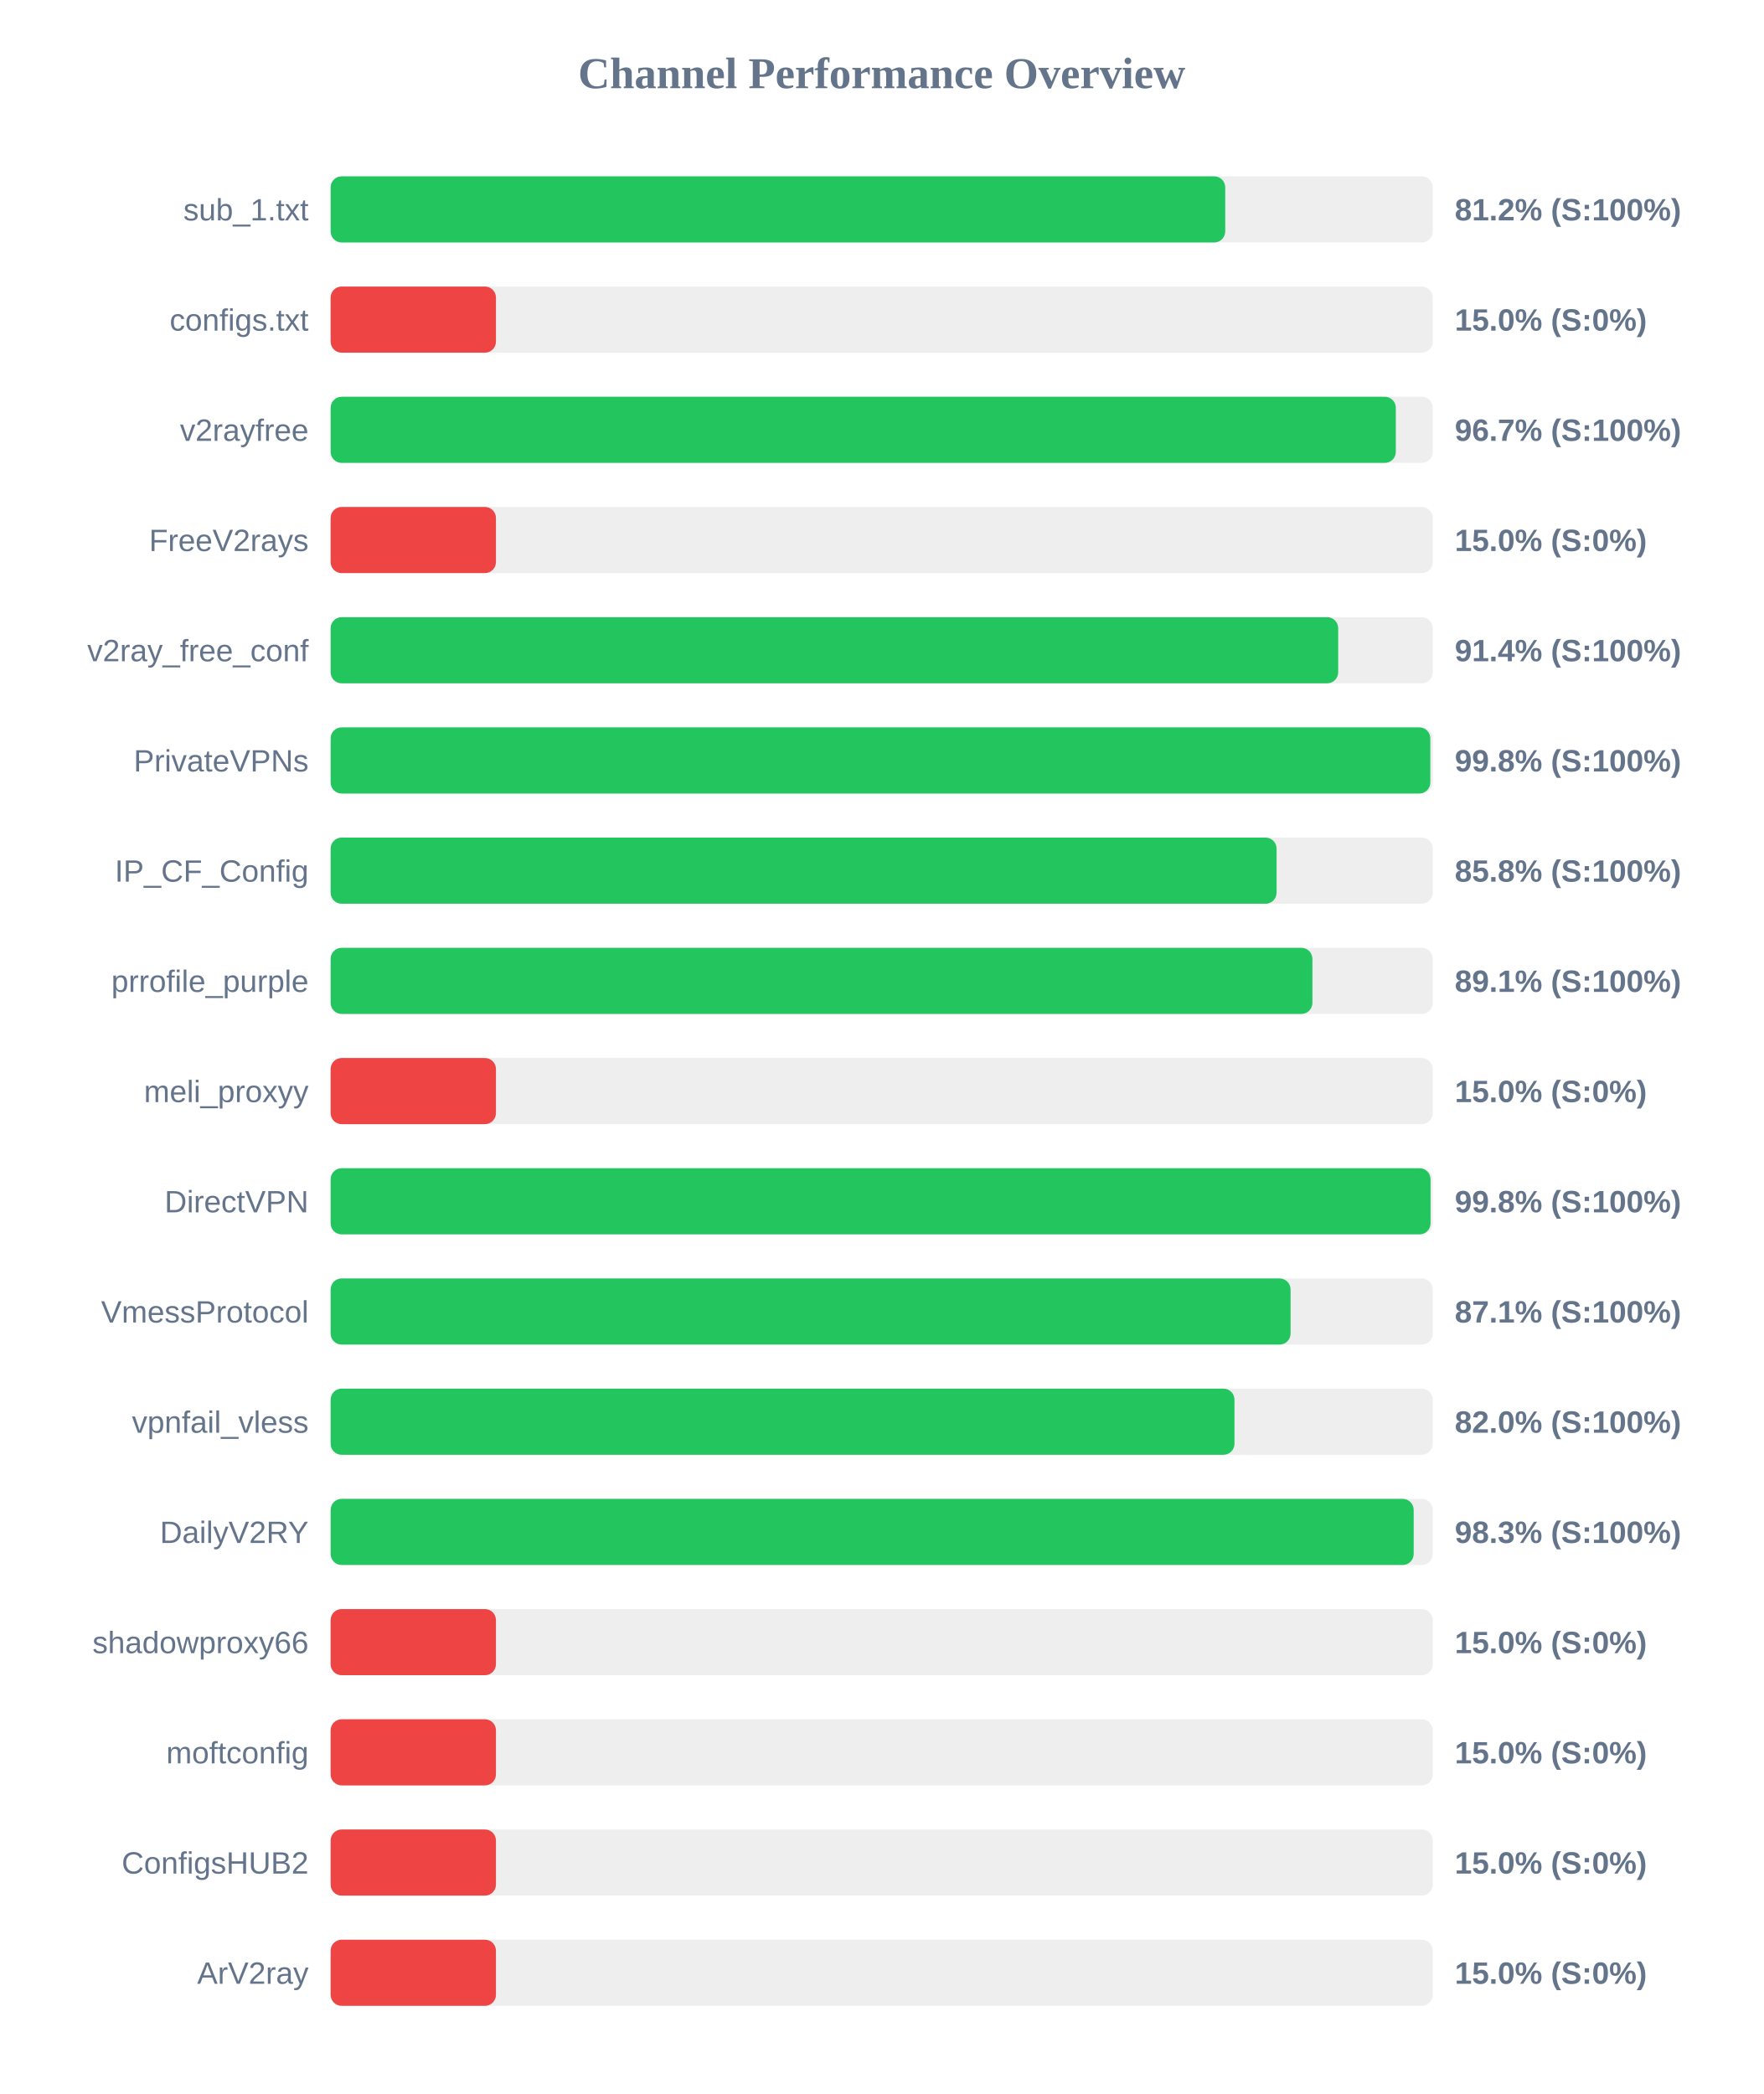
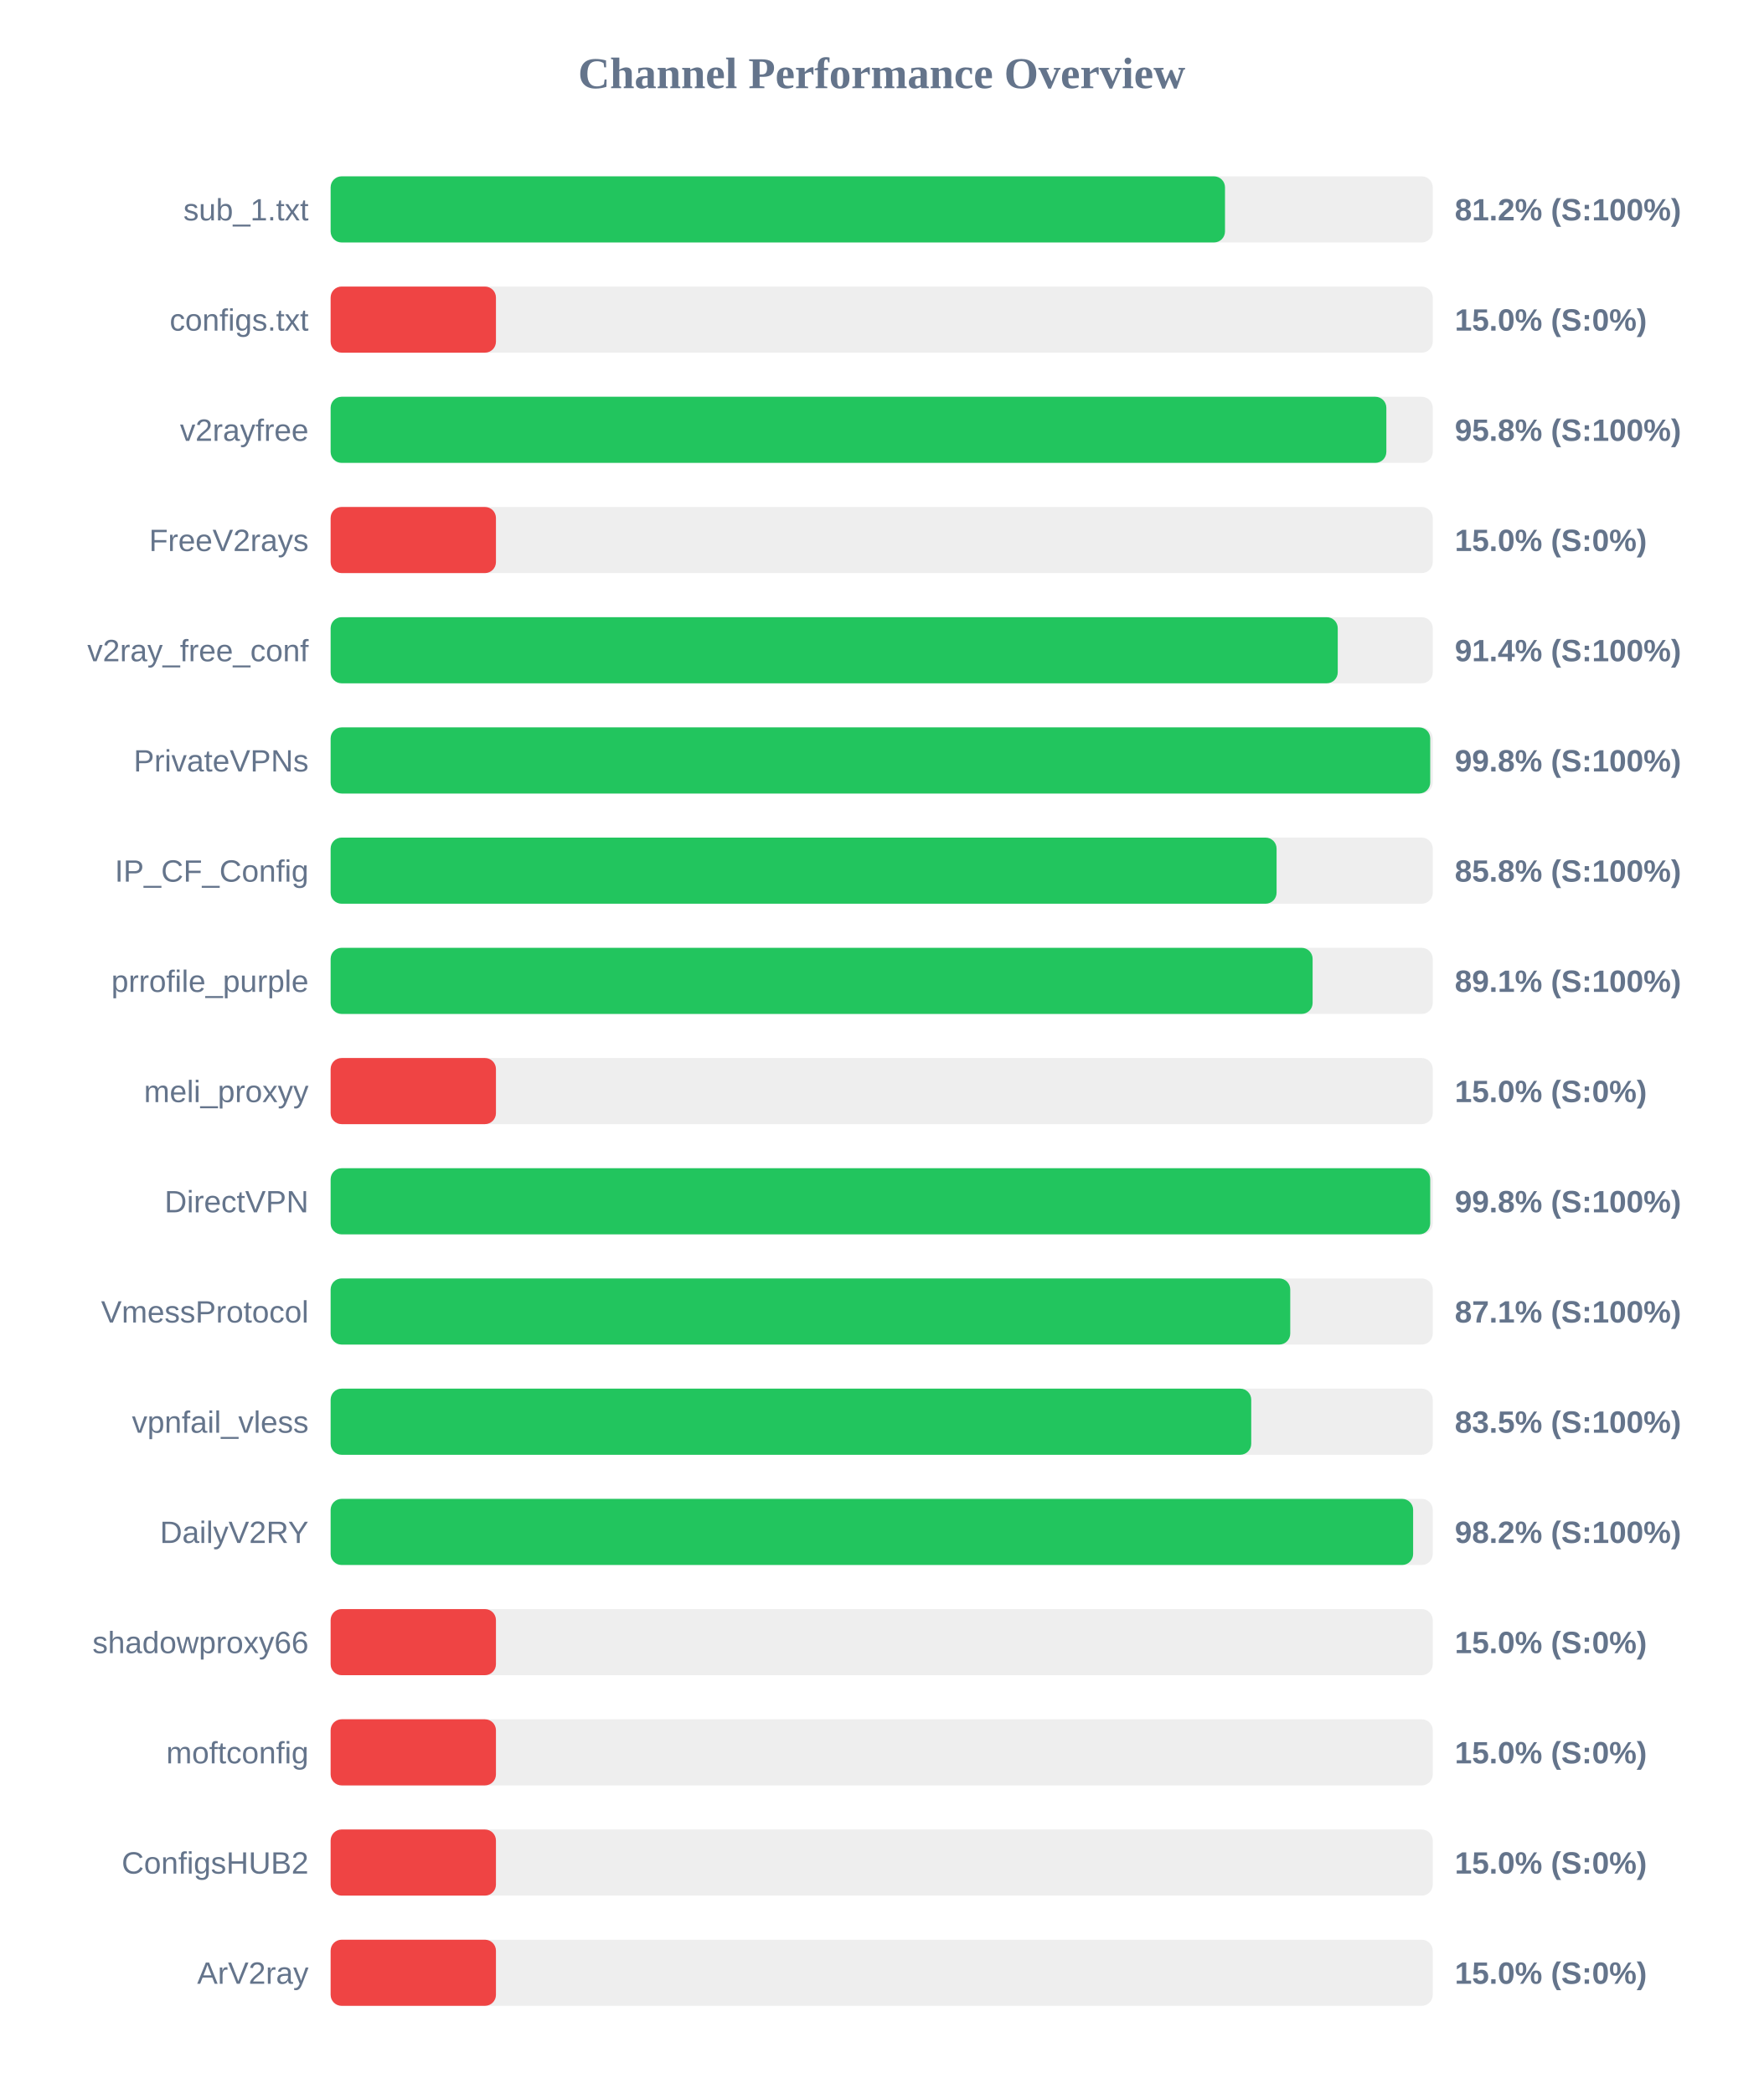
<svg xmlns="http://www.w3.org/2000/svg" width="800" height="950" version="1.1">
  <style>
        .row { font: 14px Arial; fill: #64748b; }
        .score { font: bold 14px Arial; fill: #64748b; }
    </style>
  <text x="400" y="40" text-anchor="middle" font-size="20px" font-weight="bold" fill="#64748b">Channel Performance Overview</text>
  <rect x="150" y="80" width="500" height="30" fill="#eee" rx="5" />
-   <rect x="150" y="80" width="405.85" height="30" fill="#22c55e" rx="5" />
+   <rect x="150" y="80" width="405.75" height="30" fill="#22c55e" rx="5" />
  <text x="140" y="100" text-anchor="end" class="row">sub_1.txt</text>
  <text x="660" y="100" text-anchor="start" class="score">81.2% (S:100%)</text>
  <rect x="150" y="130" width="500" height="30" fill="#eee" rx="5" />
  <rect x="150" y="130" width="75.0" height="30" fill="#ef4444" rx="5" />
  <text x="140" y="150" text-anchor="end" class="row">configs.txt</text>
  <text x="660" y="150" text-anchor="start" class="score">15.0% (S:0%)</text>
  <rect x="150" y="180" width="500" height="30" fill="#eee" rx="5" />
-   <rect x="150" y="180" width="483.25" height="30" fill="#22c55e" rx="5" />
+   <rect x="150" y="180" width="478.95" height="30" fill="#22c55e" rx="5" />
  <text x="140" y="200" text-anchor="end" class="row">v2rayfree</text>
-   <text x="660" y="200" text-anchor="start" class="score">96.7% (S:100%)</text>
+   <text x="660" y="200" text-anchor="start" class="score">95.8% (S:100%)</text>
  <rect x="150" y="230" width="500" height="30" fill="#eee" rx="5" />
  <rect x="150" y="230" width="75.0" height="30" fill="#ef4444" rx="5" />
  <text x="140" y="250" text-anchor="end" class="row">FreeV2rays</text>
  <text x="660" y="250" text-anchor="start" class="score">15.0% (S:0%)</text>
  <rect x="150" y="280" width="500" height="30" fill="#eee" rx="5" />
-   <rect x="150" y="280" width="457.1" height="30" fill="#22c55e" rx="5" />
+   <rect x="150" y="280" width="456.9" height="30" fill="#22c55e" rx="5" />
  <text x="140" y="300" text-anchor="end" class="row">v2ray_free_conf</text>
  <text x="660" y="300" text-anchor="start" class="score">91.4% (S:100%)</text>
  <rect x="150" y="330" width="500" height="30" fill="#eee" rx="5" />
-   <rect x="150" y="330" width="498.9" height="30" fill="#22c55e" rx="5" />
+   <rect x="150" y="330" width="498.85" height="30" fill="#22c55e" rx="5" />
  <text x="140" y="350" text-anchor="end" class="row">PrivateVPNs</text>
  <text x="660" y="350" text-anchor="start" class="score">99.8% (S:100%)</text>
  <rect x="150" y="380" width="500" height="30" fill="#eee" rx="5" />
  <rect x="150" y="380" width="429.15" height="30" fill="#22c55e" rx="5" />
  <text x="140" y="400" text-anchor="end" class="row">IP_CF_Config</text>
  <text x="660" y="400" text-anchor="start" class="score">85.8% (S:100%)</text>
  <rect x="150" y="430" width="500" height="30" fill="#eee" rx="5" />
-   <rect x="150" y="430" width="445.4" height="30" fill="#22c55e" rx="5" />
+   <rect x="150" y="430" width="445.5" height="30" fill="#22c55e" rx="5" />
  <text x="140" y="450" text-anchor="end" class="row">prrofile_purple</text>
  <text x="660" y="450" text-anchor="start" class="score">89.1% (S:100%)</text>
  <rect x="150" y="480" width="500" height="30" fill="#eee" rx="5" />
  <rect x="150" y="480" width="75.0" height="30" fill="#ef4444" rx="5" />
  <text x="140" y="500" text-anchor="end" class="row">meli_proxyy</text>
  <text x="660" y="500" text-anchor="start" class="score">15.0% (S:0%)</text>
  <rect x="150" y="530" width="500" height="30" fill="#eee" rx="5" />
-   <rect x="150" y="530" width="499.0" height="30" fill="#22c55e" rx="5" />
+   <rect x="150" y="530" width="498.85" height="30" fill="#22c55e" rx="5" />
  <text x="140" y="550" text-anchor="end" class="row">DirectVPN</text>
  <text x="660" y="550" text-anchor="start" class="score">99.8% (S:100%)</text>
  <rect x="150" y="580" width="500" height="30" fill="#eee" rx="5" />
-   <rect x="150" y="580" width="435.5" height="30" fill="#22c55e" rx="5" />
+   <rect x="150" y="580" width="435.35" height="30" fill="#22c55e" rx="5" />
  <text x="140" y="600" text-anchor="end" class="row">VmessProtocol</text>
  <text x="660" y="600" text-anchor="start" class="score">87.1% (S:100%)</text>
  <rect x="150" y="630" width="500" height="30" fill="#eee" rx="5" />
-   <rect x="150" y="630" width="410.05" height="30" fill="#22c55e" rx="5" />
+   <rect x="150" y="630" width="417.65" height="30" fill="#22c55e" rx="5" />
  <text x="140" y="650" text-anchor="end" class="row">vpnfail_vless</text>
-   <text x="660" y="650" text-anchor="start" class="score">82.0% (S:100%)</text>
+   <text x="660" y="650" text-anchor="start" class="score">83.5% (S:100%)</text>
  <rect x="150" y="680" width="500" height="30" fill="#eee" rx="5" />
-   <rect x="150" y="680" width="491.35" height="30" fill="#22c55e" rx="5" />
+   <rect x="150" y="680" width="491.1" height="30" fill="#22c55e" rx="5" />
  <text x="140" y="700" text-anchor="end" class="row">DailyV2RY</text>
-   <text x="660" y="700" text-anchor="start" class="score">98.3% (S:100%)</text>
+   <text x="660" y="700" text-anchor="start" class="score">98.2% (S:100%)</text>
  <rect x="150" y="730" width="500" height="30" fill="#eee" rx="5" />
  <rect x="150" y="730" width="75.0" height="30" fill="#ef4444" rx="5" />
  <text x="140" y="750" text-anchor="end" class="row">shadowproxy66</text>
  <text x="660" y="750" text-anchor="start" class="score">15.0% (S:0%)</text>
  <rect x="150" y="780" width="500" height="30" fill="#eee" rx="5" />
  <rect x="150" y="780" width="75.0" height="30" fill="#ef4444" rx="5" />
  <text x="140" y="800" text-anchor="end" class="row">moftconfig</text>
  <text x="660" y="800" text-anchor="start" class="score">15.0% (S:0%)</text>
  <rect x="150" y="830" width="500" height="30" fill="#eee" rx="5" />
  <rect x="150" y="830" width="75.0" height="30" fill="#ef4444" rx="5" />
  <text x="140" y="850" text-anchor="end" class="row">ConfigsHUB2</text>
  <text x="660" y="850" text-anchor="start" class="score">15.0% (S:0%)</text>
  <rect x="150" y="880" width="500" height="30" fill="#eee" rx="5" />
  <rect x="150" y="880" width="75.0" height="30" fill="#ef4444" rx="5" />
  <text x="140" y="900" text-anchor="end" class="row">ArV2ray</text>
  <text x="660" y="900" text-anchor="start" class="score">15.0% (S:0%)</text>
</svg>
